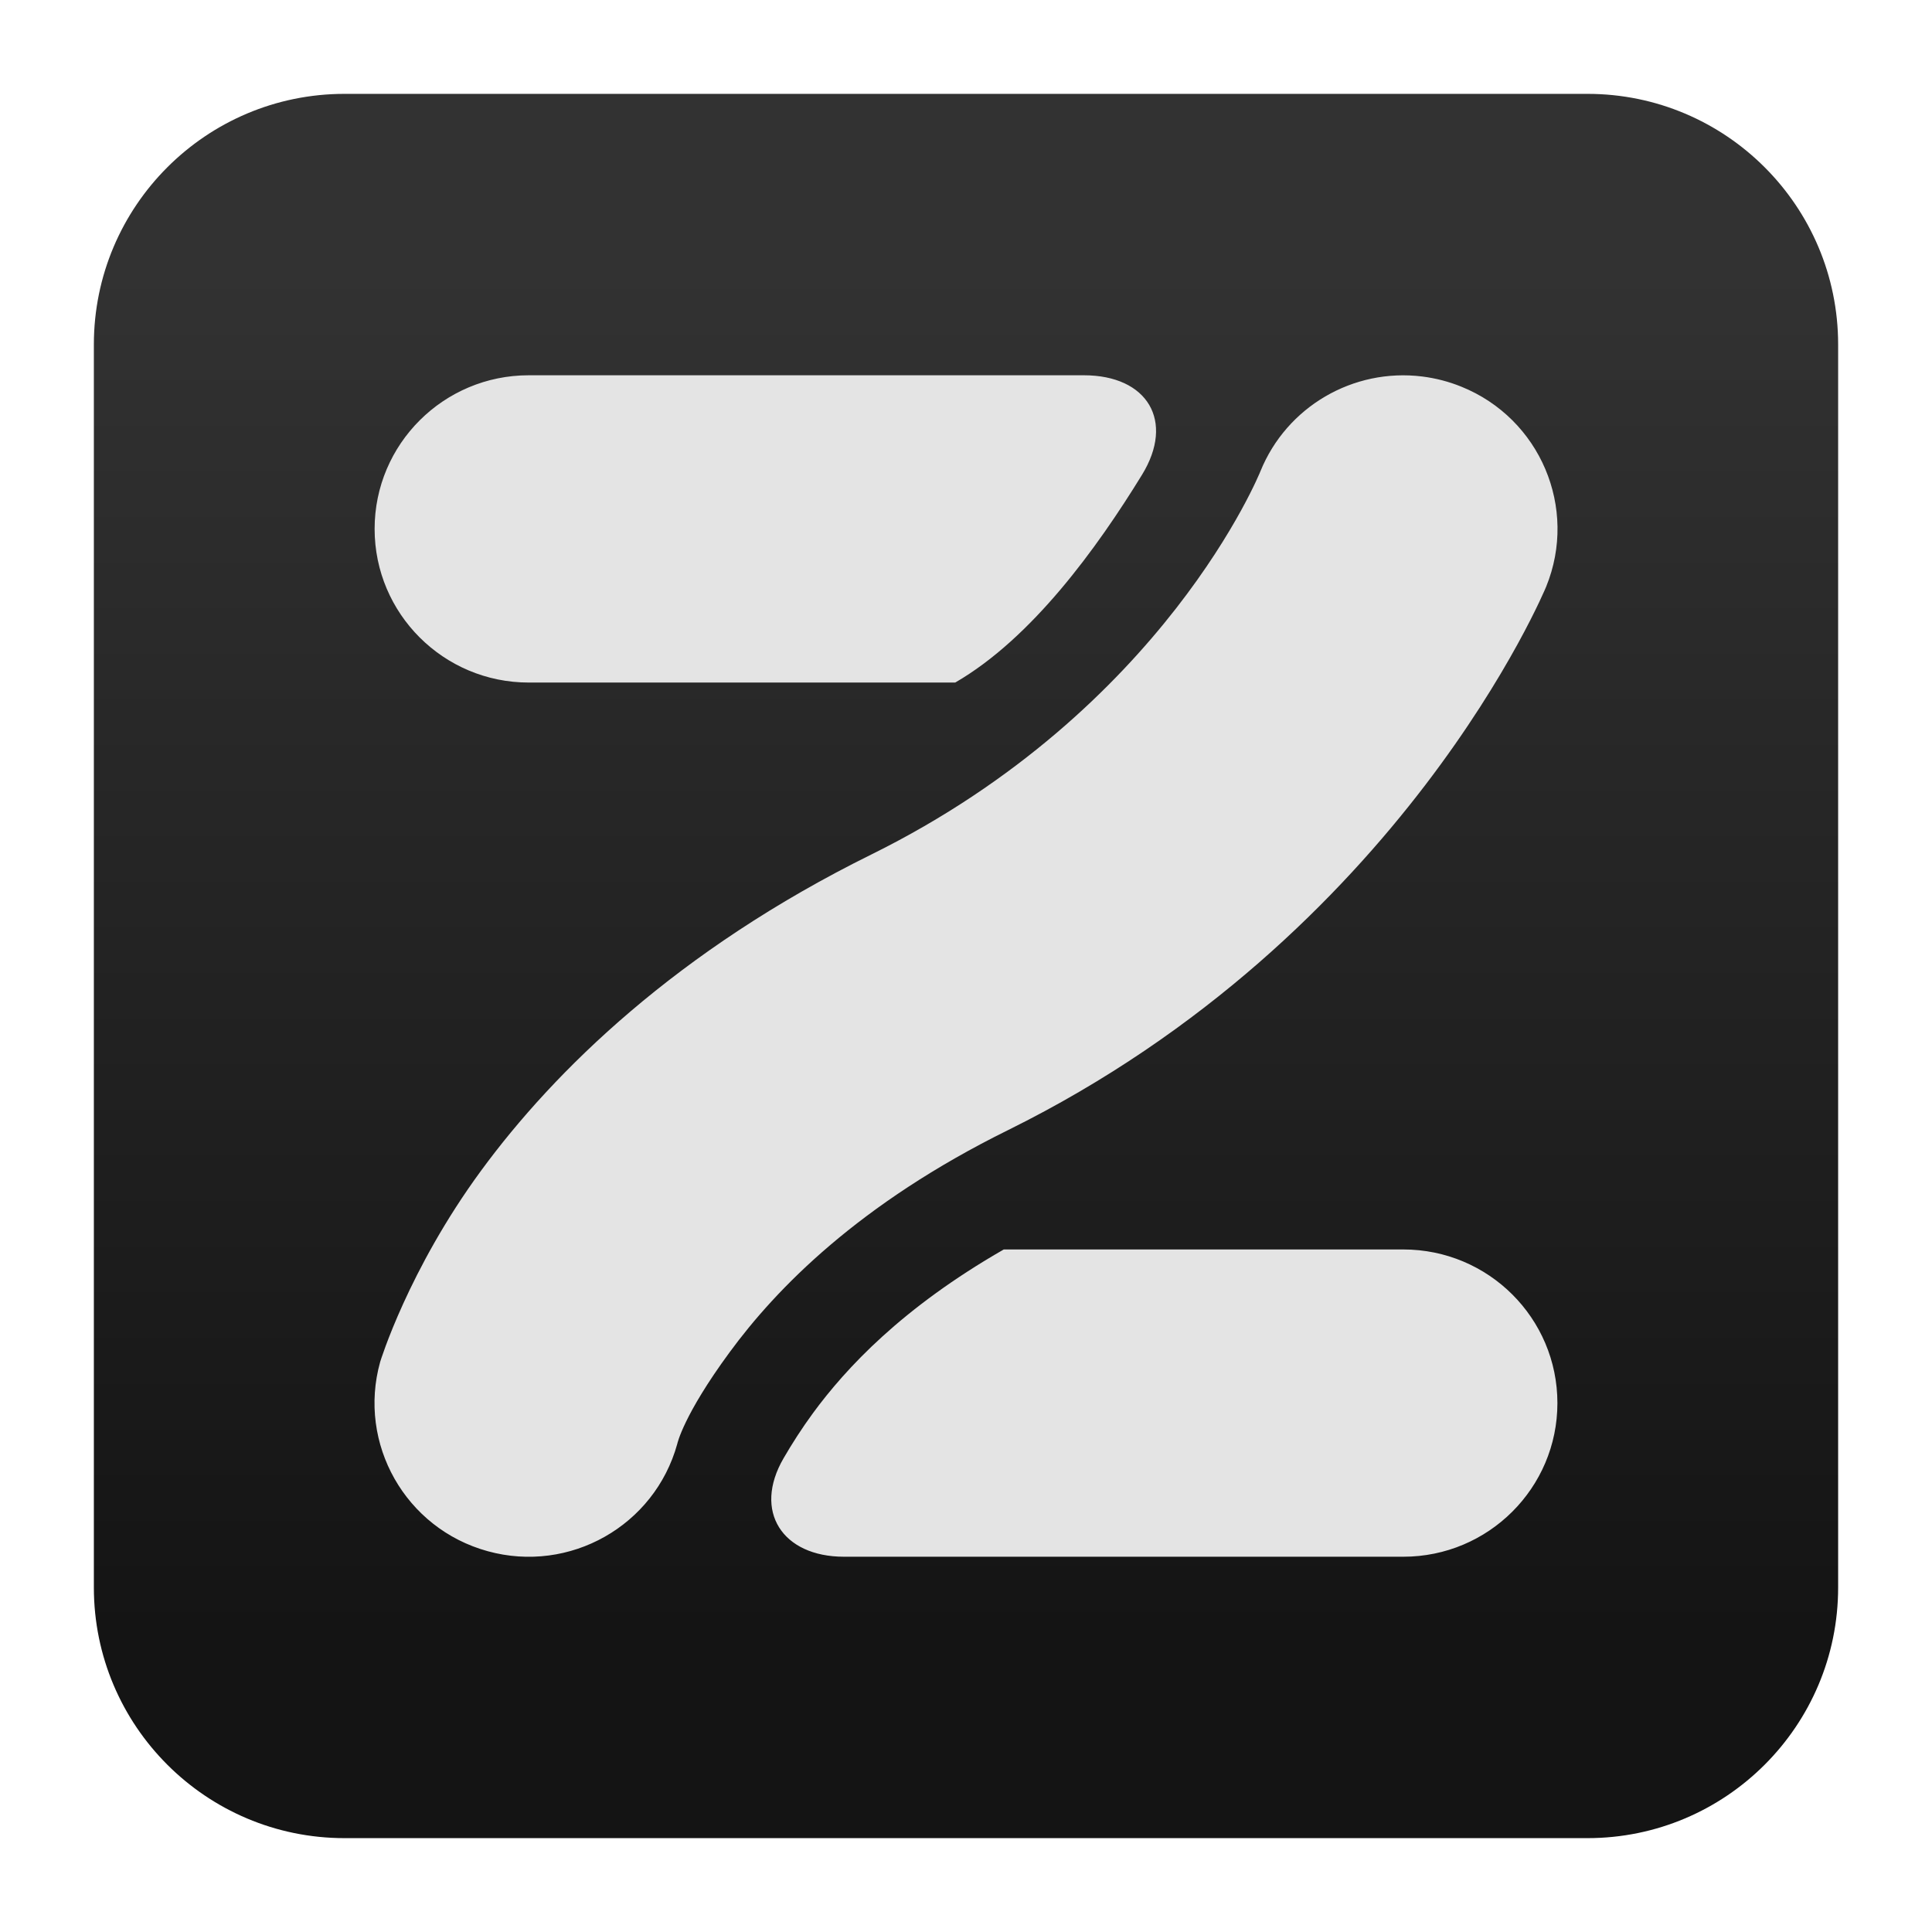
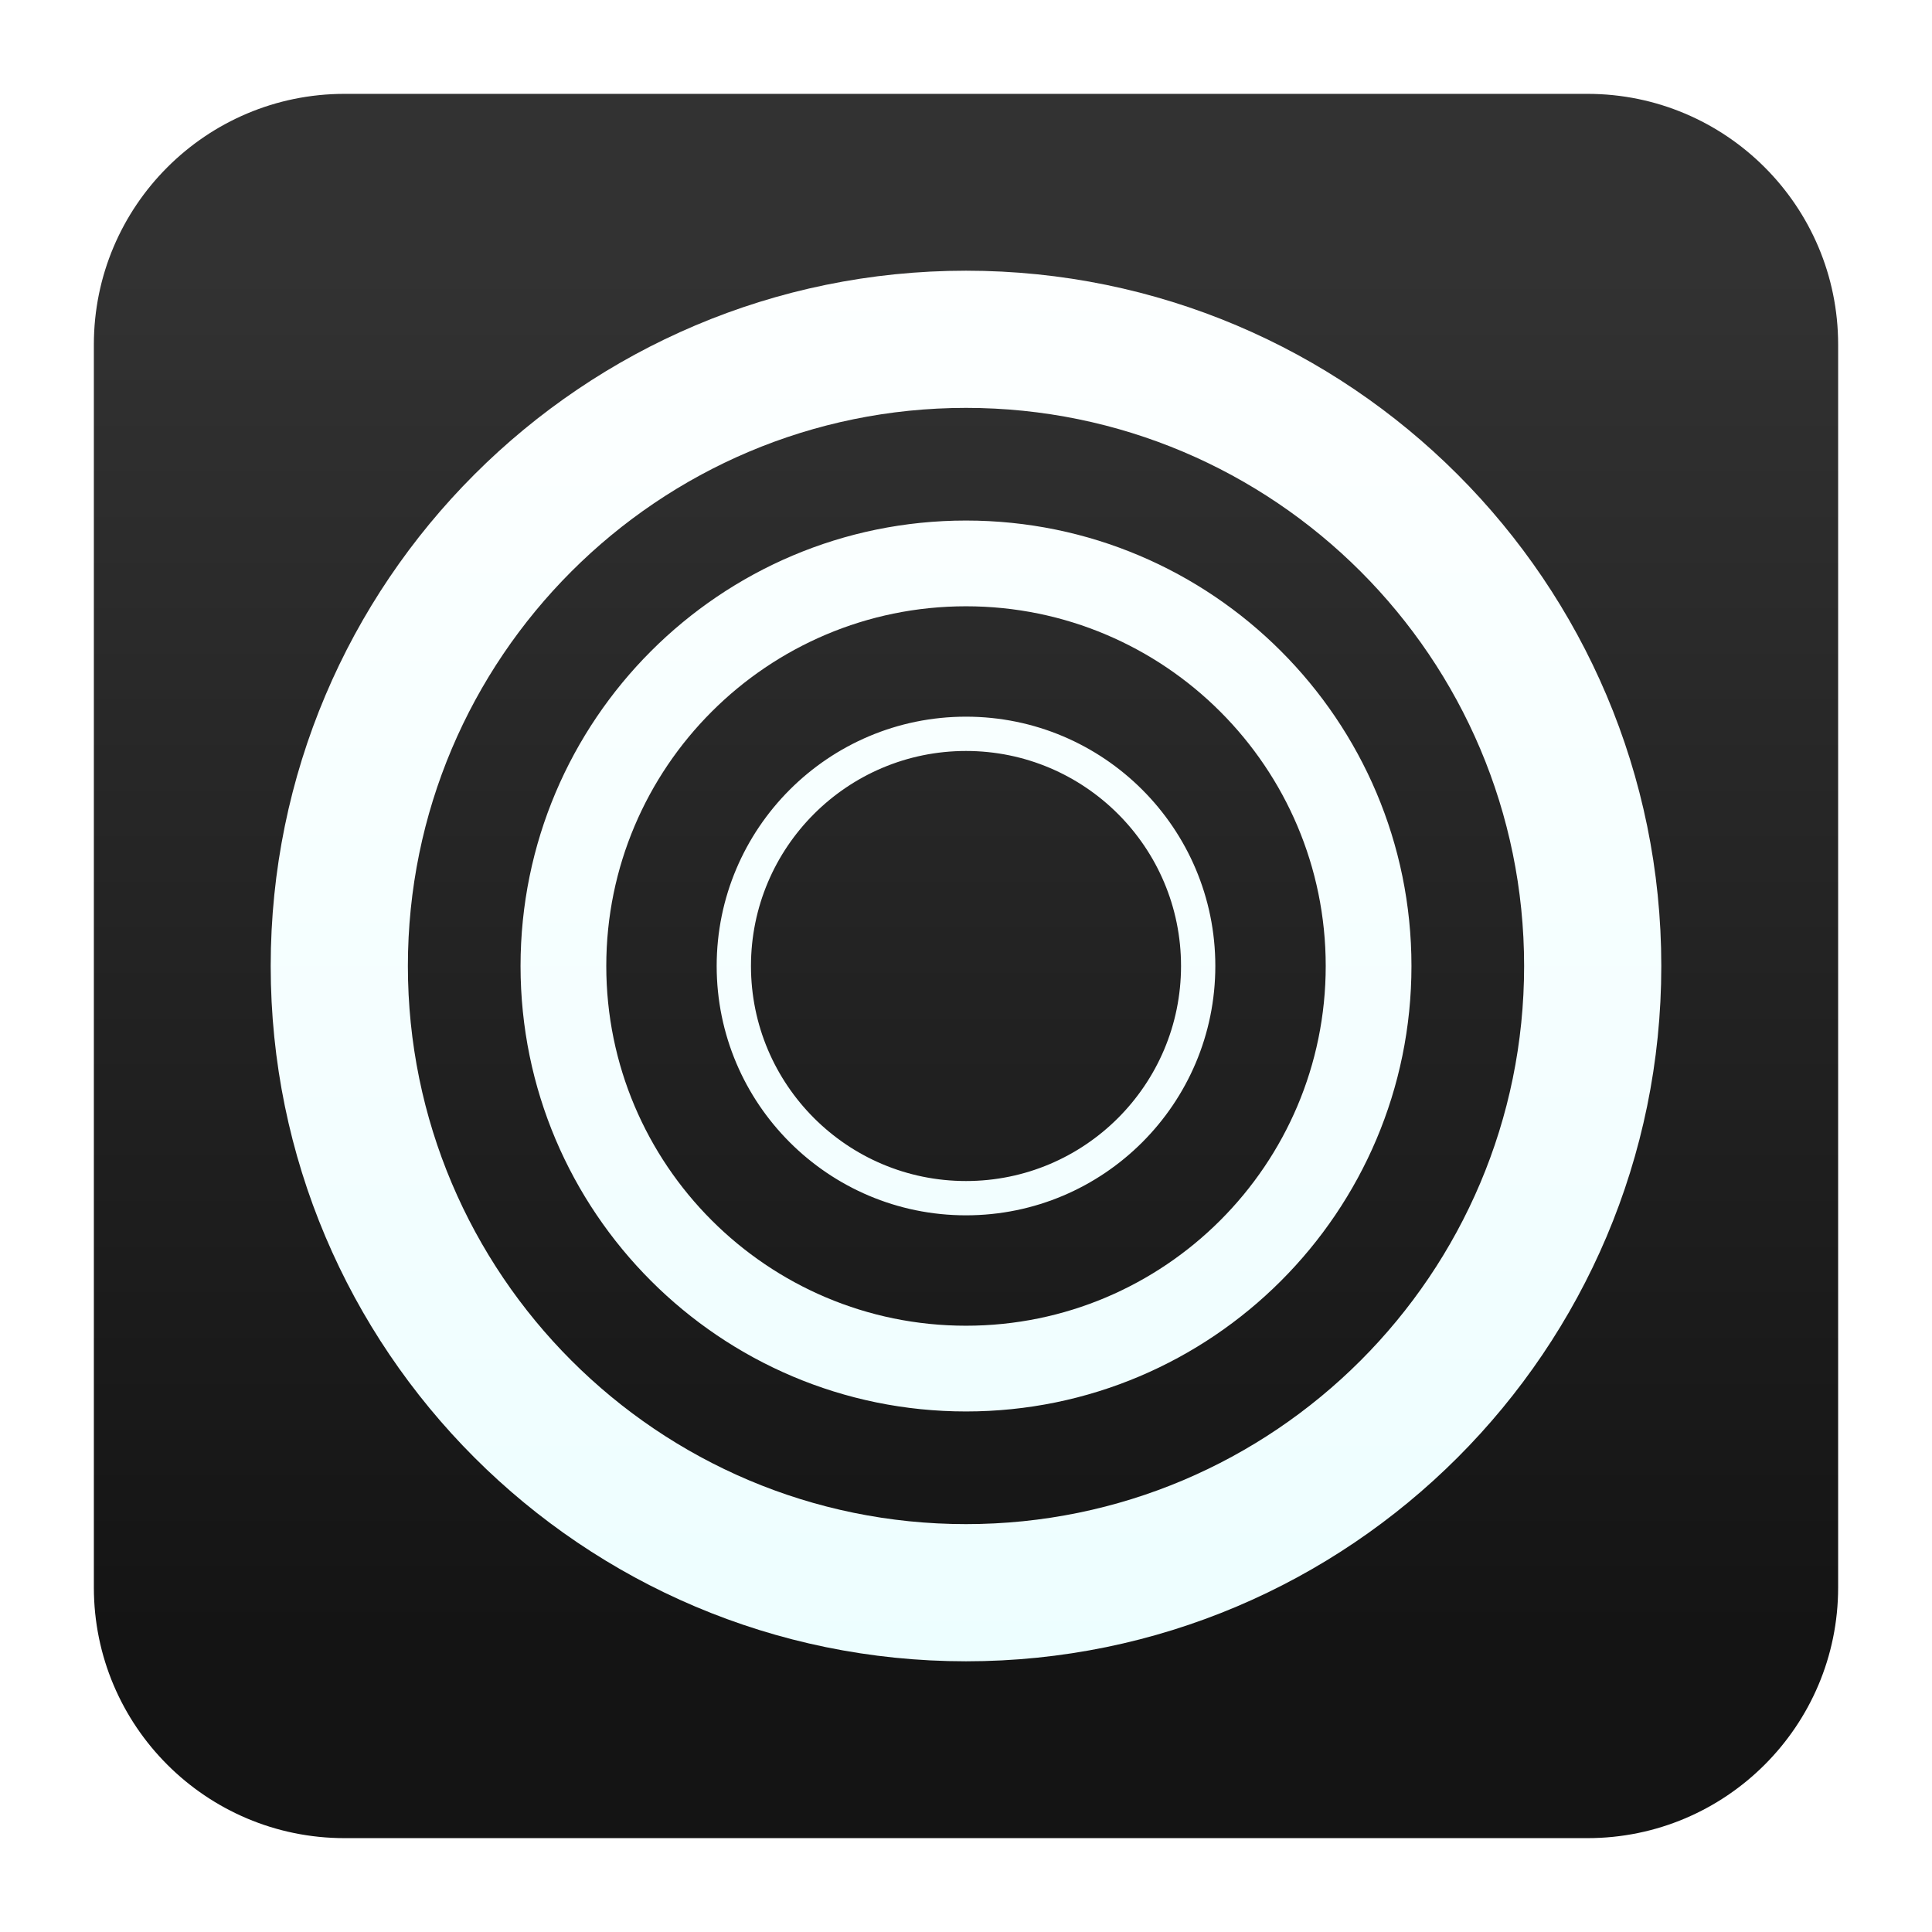
<svg xmlns="http://www.w3.org/2000/svg" clip-rule="evenodd" fill-rule="evenodd" stroke-linejoin="round" stroke-miterlimit="2" viewBox="0 0 48 48">
-   <linearGradient id="a" x2="1" gradientTransform="matrix(0 -33.6872 33.6872 0 923.28 40.4502)" gradientUnits="userSpaceOnUse">
+   <linearGradient id="a" x2="1" gradientTransform="matrix(0 -33.6872 33.6872 0 1001.84 40.4502)" gradientUnits="userSpaceOnUse">
    <stop stop-color="#141414" offset="0" />
    <stop stop-color="#323232" offset="1" />
  </linearGradient>
+   <linearGradient id="b" x2="1" gradientTransform="matrix(0 -50.8609 50.8609 0 24 49.4305)" gradientUnits="userSpaceOnUse">
+     <stop stop-color="#ebfeff" offset="0" />
+     <stop stop-color="#fff" offset="1" />
+   </linearGradient>
  <path d="m39.44 45.668h-30.88c-3.438 0-6.228-2.79-6.228-6.228v-30.88c0-3.438 2.79-6.228 6.228-6.228h30.88c3.438 0 6.228 2.79 6.228 6.228v30.88c0 3.438-2.79 6.228-6.228 6.228z" fill="url(#a)" />
-   <path transform="matrix(3.82834 0 0 -3.81702 -288.04 501.578)" d="m78.67 128.963c-.552 0-1-.448-1-1s.448-1 1-1h2.768c.498.289.92.875 1.212 1.352.215.351.035.648-.377.648zm5.799-.008c-.449.056-.88-.197-1.05-.616 0 0-.619-1.55-2.525-2.495-1.262-.625-2.059-1.41-2.533-2.058s-.655-1.245-.655-1.245c-.148-.532.164-1.085.698-1.232.532-.147 1.083.165 1.23.698 0 0 .038.185.34.597.302.413.837.966 1.809 1.447 2.56 1.27 3.49 3.536 3.49 3.536.208.512-.039 1.095-.551 1.302-.081.033-.166.055-.253.066zm-2.716-5.682c-.662-.381-1.024-.773-1.238-1.065-.073-.1-.136-.199-.191-.294-.2-.345-.008-.641.392-.641h3.63c.552 0 1 .448 1 1 0 .553-.448 1-1 1z" fill="#e4e4e4" fill-rule="nonzero" />
+   <path transform="matrix(.852049 0 0 .852049 3.55083 3.55083)" d="m24 3.726c11.19 0 20.274 9.084 20.274 20.274s-9.084 20.274-20.274 20.274-20.274-9.084-20.274-20.274 9.084-20.274 20.274-20.274zm0 4c-8.982 0-16.274 7.292-16.274 16.274s7.292 16.274 16.274 16.274 16.274-7.292 16.274-16.274-7.292-16.274-16.274-16.274zm0 3.285c7.169 0 12.989 5.82 12.989 12.989s-5.82 12.989-12.989 12.989-12.989-5.82-12.989-12.989 5.82-12.989 12.989-12.989zm0 2.5c-5.789 0-10.489 4.7-10.489 10.489s4.7 10.489 10.489 10.489 10.489-4.7 10.489-10.489-4.7-10.489-10.489-10.489zm0 3.219c4.013 0 7.27 3.257 7.27 7.27s-3.257 7.27-7.27 7.27-7.27-3.257-7.27-7.27 3.257-7.27 7.27-7.27zm0 1c-3.461 0-6.27 2.809-6.27 6.27s2.809 6.27 6.27 6.27 6.27-2.809 6.27-6.27-2.809-6.27-6.27-6.27z" fill="url(#b)" />
</svg>
